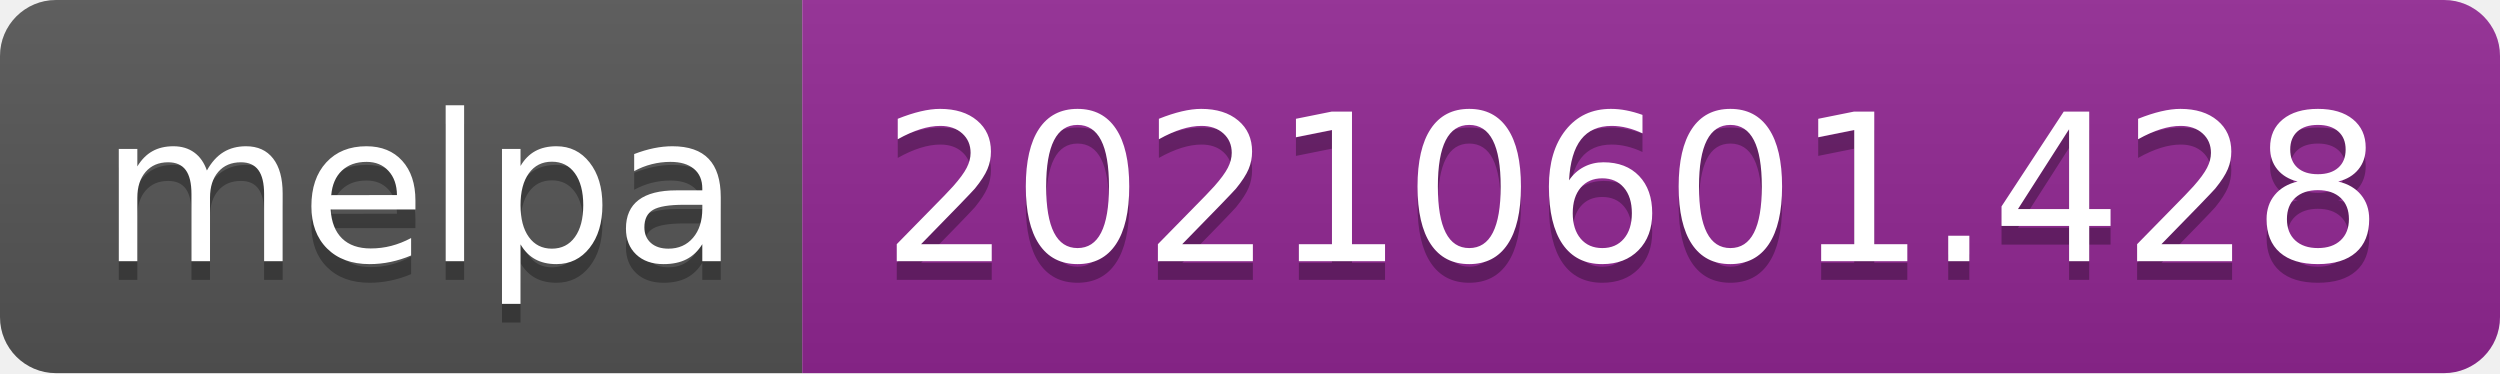
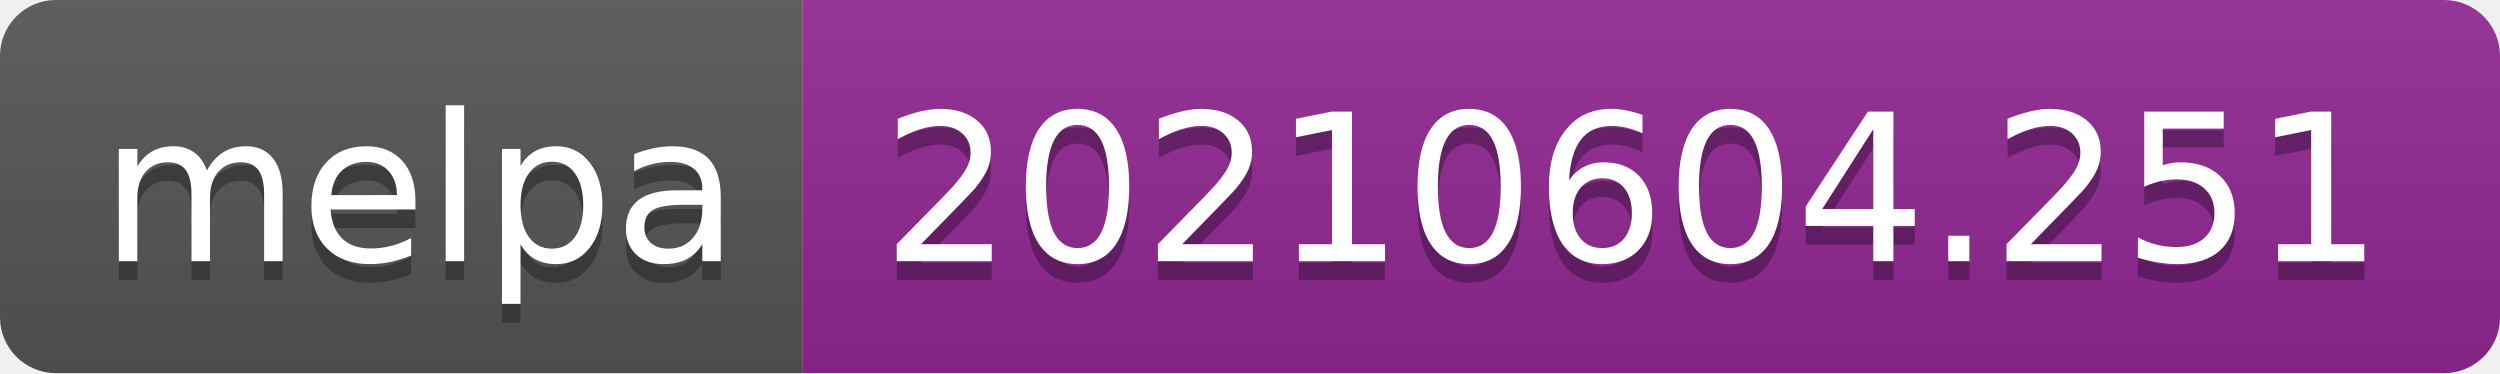
- <svg xmlns="http://www.w3.org/2000/svg" width="134" height="20" role="img" aria-label="melpa: 20210601.428">
+ <svg xmlns="http://www.w3.org/2000/svg" width="134" height="20" role="img" aria-label="melpa: 20210604.251">
  <linearGradient id="s" x2="0" y2="100%">
    <stop offset="0" stop-color="#bbb" stop-opacity=".1" />
    <stop offset="1" stop-opacity=".1" />
  </linearGradient>
  <clipPath id="r">
    <rect width="134" height="20" rx="3" fill="#fff" />
  </clipPath>
  <g clip-path="url(#r)">
    <rect width="43" height="20" fill="#555" />
    <rect x="43" width="91" height="20" fill="#922793" />
    <rect width="134" height="20" fill="url(#s)" />
  </g>
  <g fill="#fff" text-anchor="middle" font-family="Verdana,Geneva,DejaVu Sans,sans-serif" text-rendering="geometricPrecision" font-size="110">
    <text aria-hidden="true" x="225" y="150" fill="#010101" fill-opacity=".3" transform="scale(.1)" textLength="330">melpa</text>
    <text x="225" y="140" transform="scale(.1)" fill="#fff" textLength="330">melpa</text>
-     <text aria-hidden="true" x="875" y="150" fill="#010101" fill-opacity=".3" transform="scale(.1)" textLength="810">20210601.428</text>
-     <text x="875" y="140" transform="scale(.1)" fill="#fff" textLength="810">20210601.428</text>
+     <text aria-hidden="true" x="875" y="150" fill="#010101" fill-opacity=".3" transform="scale(.1)" textLength="810">20210604.251</text>
+     <text x="875" y="140" transform="scale(.1)" fill="#fff" textLength="810">20210604.251</text>
  </g>
</svg>
